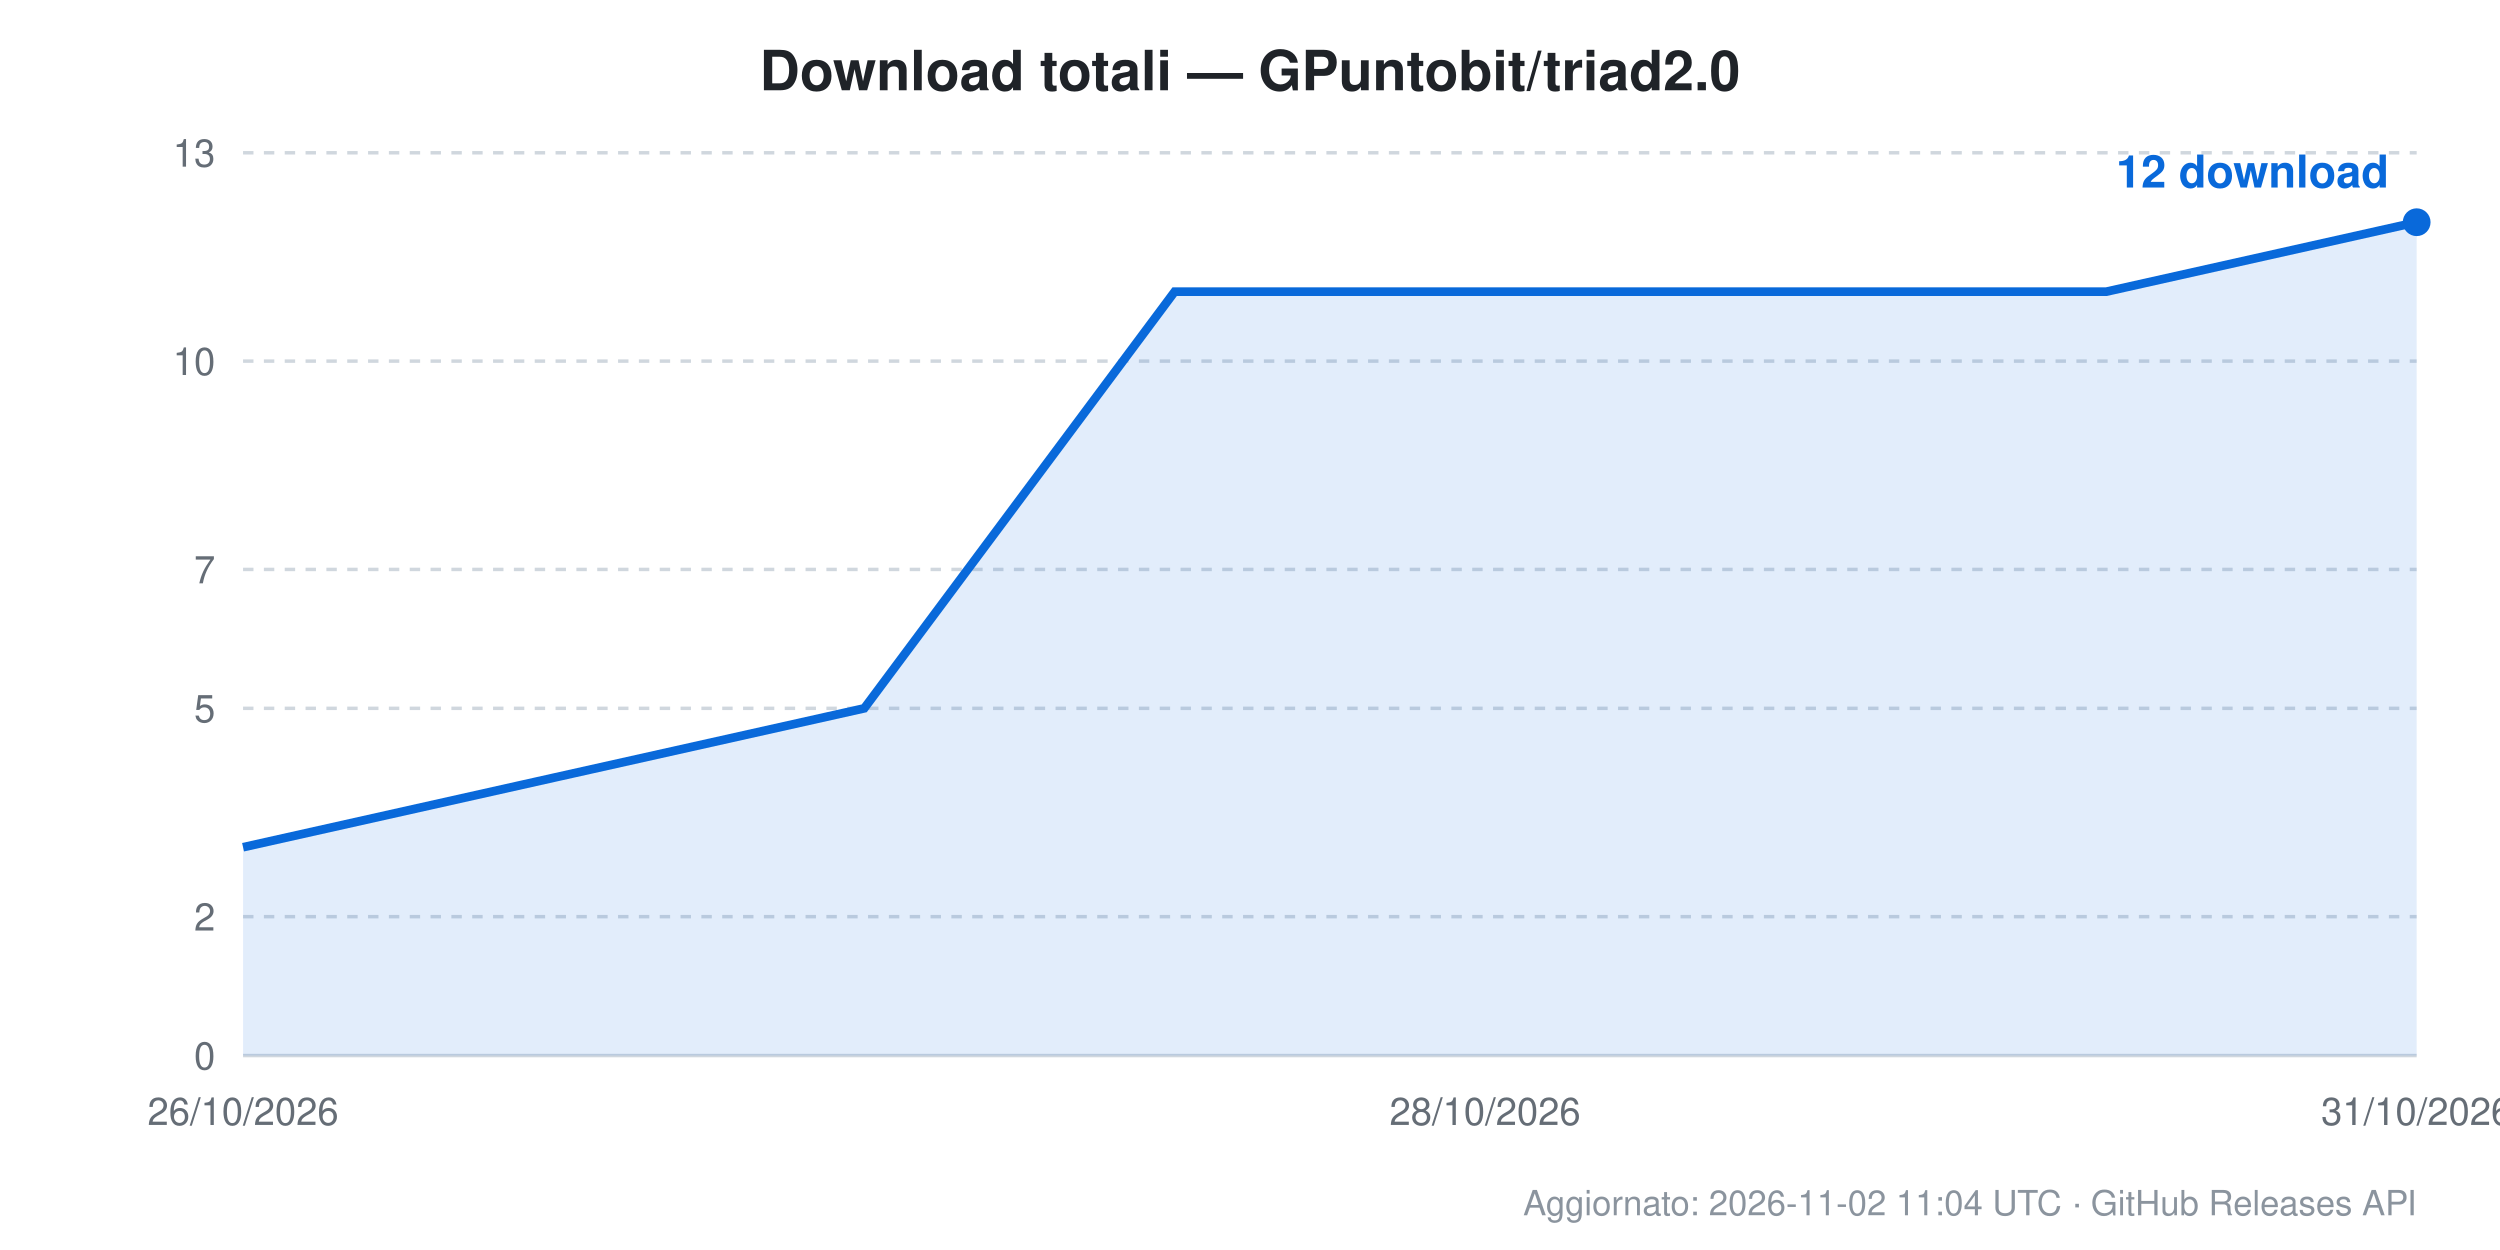
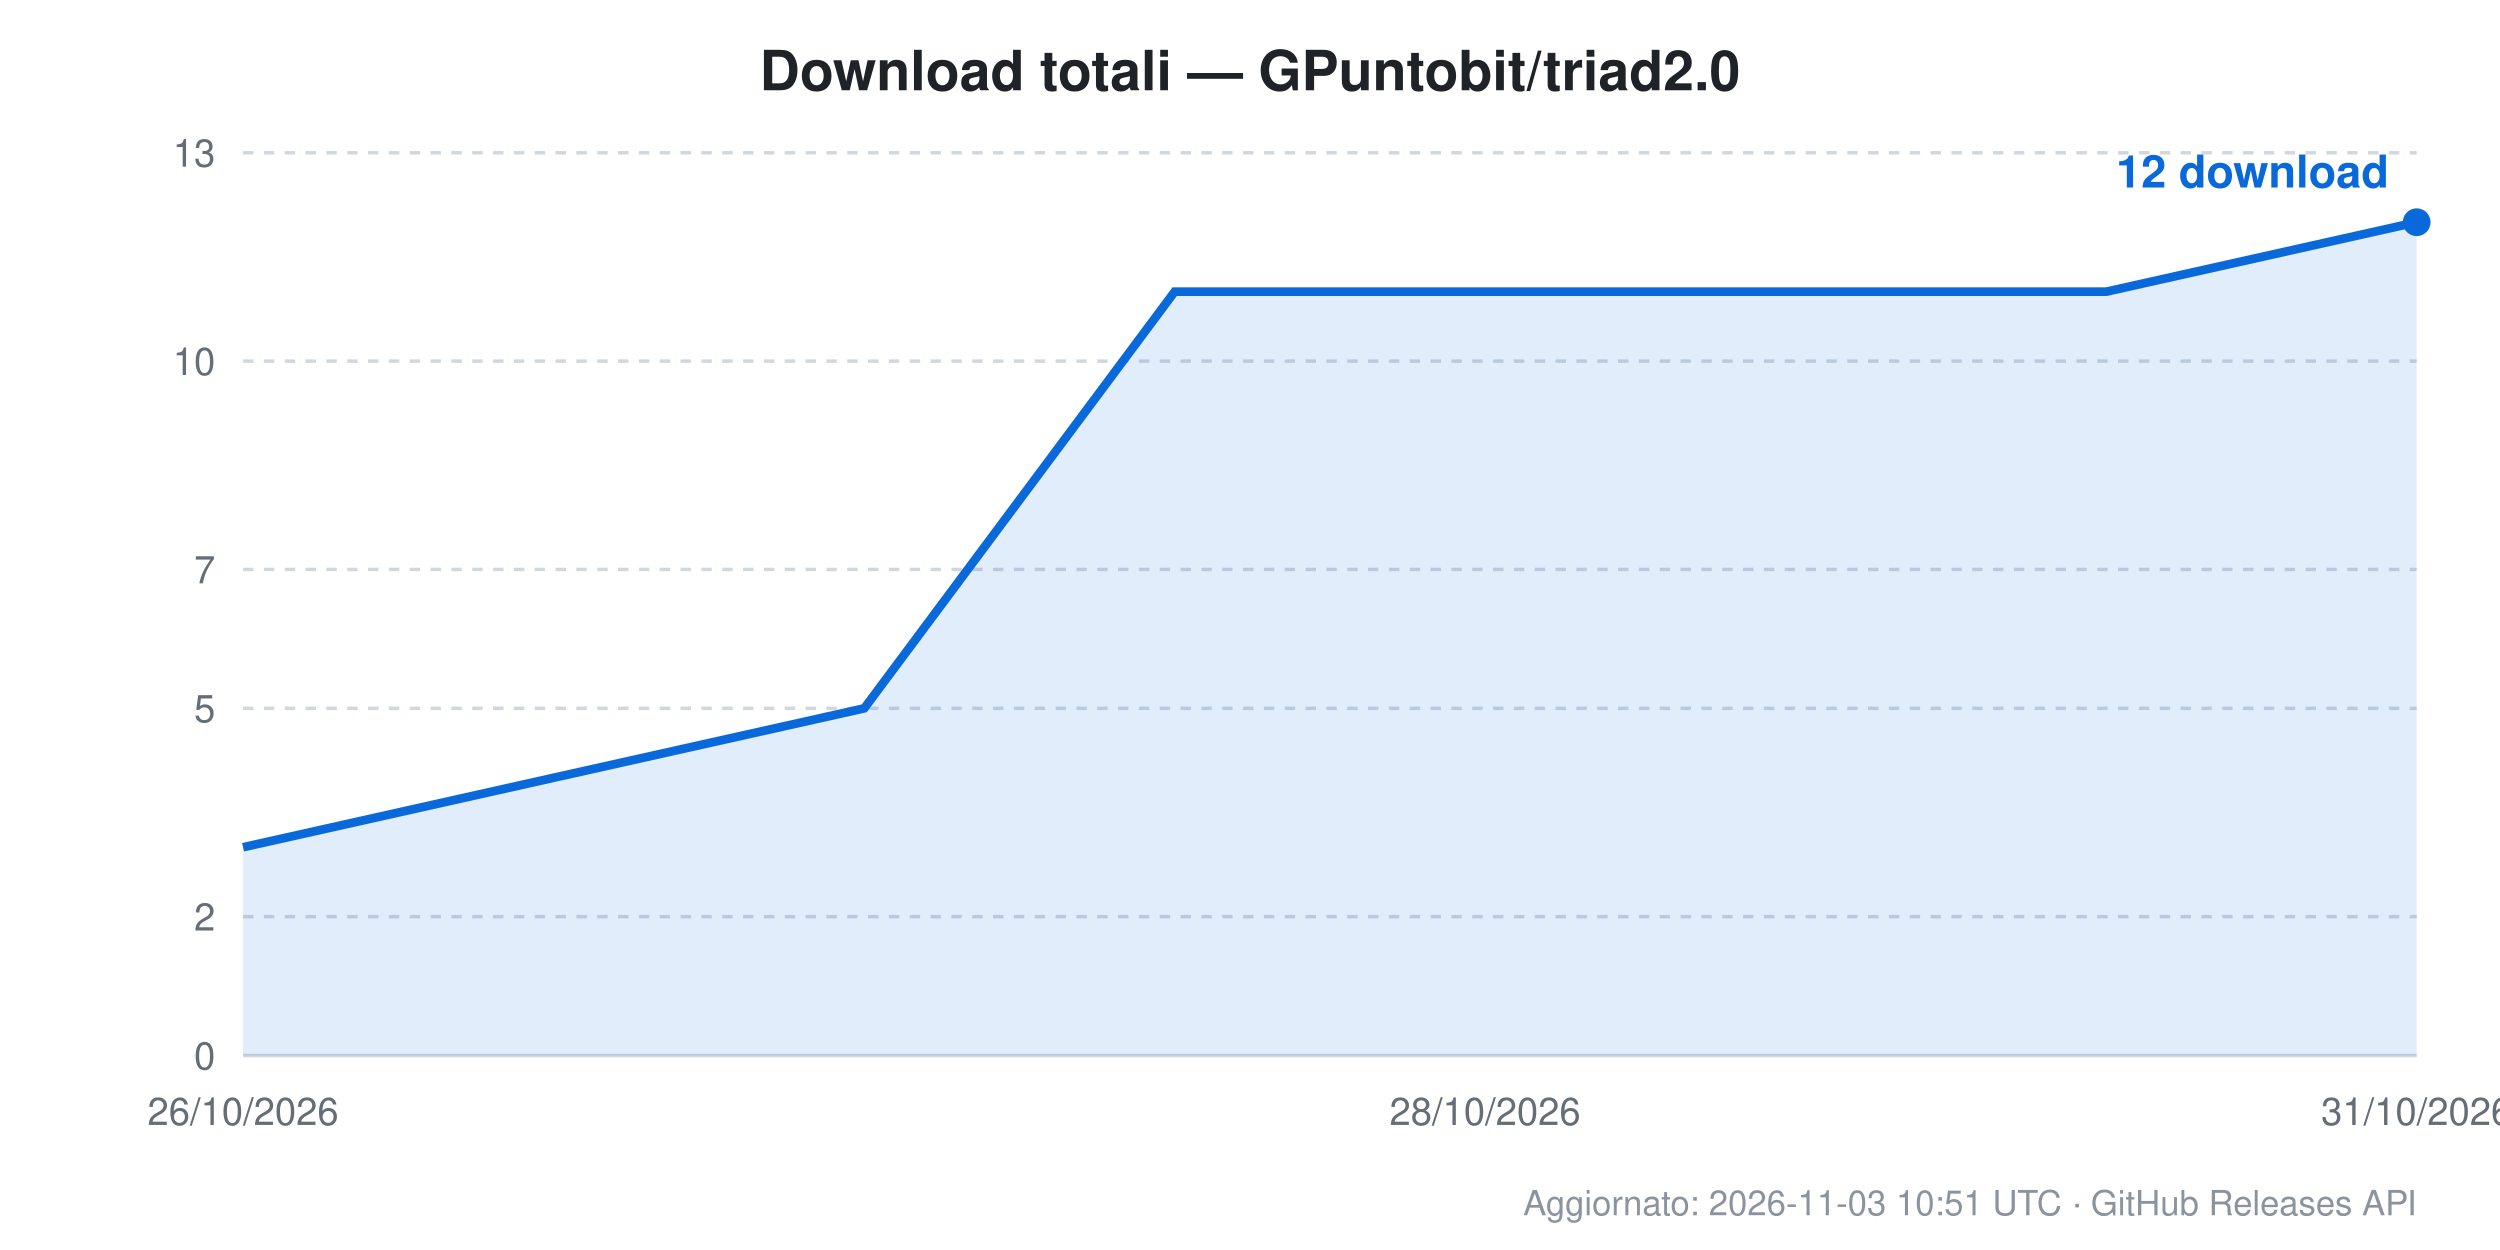
<svg xmlns="http://www.w3.org/2000/svg" width="720" height="360" viewBox="0 0 720 360" font-family="Segoe UI, Helvetica, Arial, sans-serif">
  <rect width="720" height="360" fill="#ffffff" />
  <text x="360.0" y="26" text-anchor="middle" font-size="16" font-weight="600" fill="#1f2328">Download totali — GPuntobit/triad2.0</text>
  <line x1="70" y1="304.0" x2="696" y2="304.0" stroke="#d0d7de" stroke-width="1" stroke-dasharray="" />
  <text x="62" y="308.0" text-anchor="end" font-size="11" fill="#656d76">0</text>
  <line x1="70" y1="264.0" x2="696" y2="264.0" stroke="#d0d7de" stroke-width="1" stroke-dasharray="3,3" />
  <text x="62" y="268.0" text-anchor="end" font-size="11" fill="#656d76">2</text>
  <line x1="70" y1="204.0" x2="696" y2="204.0" stroke="#d0d7de" stroke-width="1" stroke-dasharray="3,3" />
  <text x="62" y="208.0" text-anchor="end" font-size="11" fill="#656d76">5</text>
  <line x1="70" y1="164.0" x2="696" y2="164.0" stroke="#d0d7de" stroke-width="1" stroke-dasharray="3,3" />
  <text x="62" y="168.0" text-anchor="end" font-size="11" fill="#656d76">7</text>
  <line x1="70" y1="104.0" x2="696" y2="104.0" stroke="#d0d7de" stroke-width="1" stroke-dasharray="3,3" />
  <text x="62" y="108.0" text-anchor="end" font-size="11" fill="#656d76">10</text>
  <line x1="70" y1="44.0" x2="696" y2="44.0" stroke="#d0d7de" stroke-width="1" stroke-dasharray="3,3" />
  <text x="62" y="48.0" text-anchor="end" font-size="11" fill="#656d76">13</text>
  <text x="70.0" y="324" text-anchor="middle" font-size="11" fill="#656d76">26/10/2026</text>
  <text x="427.7" y="324" text-anchor="middle" font-size="11" fill="#656d76">28/10/2026</text>
  <text x="696.0" y="324" text-anchor="middle" font-size="11" fill="#656d76">31/10/2026</text>
  <path d="M 70.0 244.0 L 70.0 244.0 L 159.4 224.0 L 248.9 204.0 L 338.3 84.0 L 427.7 84.0 L 517.1 84.0 L 606.6 84.0 L 696.0 64.0 L 696.0 304.0 L 70.0 304.0 Z" fill="#0969da" fill-opacity="0.12" />
  <path d="M 70.0 244.0 L 159.4 224.0 L 248.9 204.0 L 338.3 84.0 L 427.7 84.0 L 517.1 84.0 L 606.6 84.0 L 696.0 64.0" fill="none" stroke="#0969da" stroke-width="2.5" />
  <circle cx="696.0" cy="64.0" r="4" fill="#0969da" />
  <text x="688.0" y="54.0" text-anchor="end" font-size="13" font-weight="600" fill="#0969da">12 download</text>
-   <text x="696" y="350" text-anchor="end" font-size="10" fill="#8b949e">Aggiornato: 2026-11-02 11:04 UTC · GitHub Releases API</text>
+   <text x="696" y="350" text-anchor="end" font-size="10" fill="#8b949e">Aggiornato: 2026-11-03 10:51 UTC · GitHub Releases API</text>
</svg>
